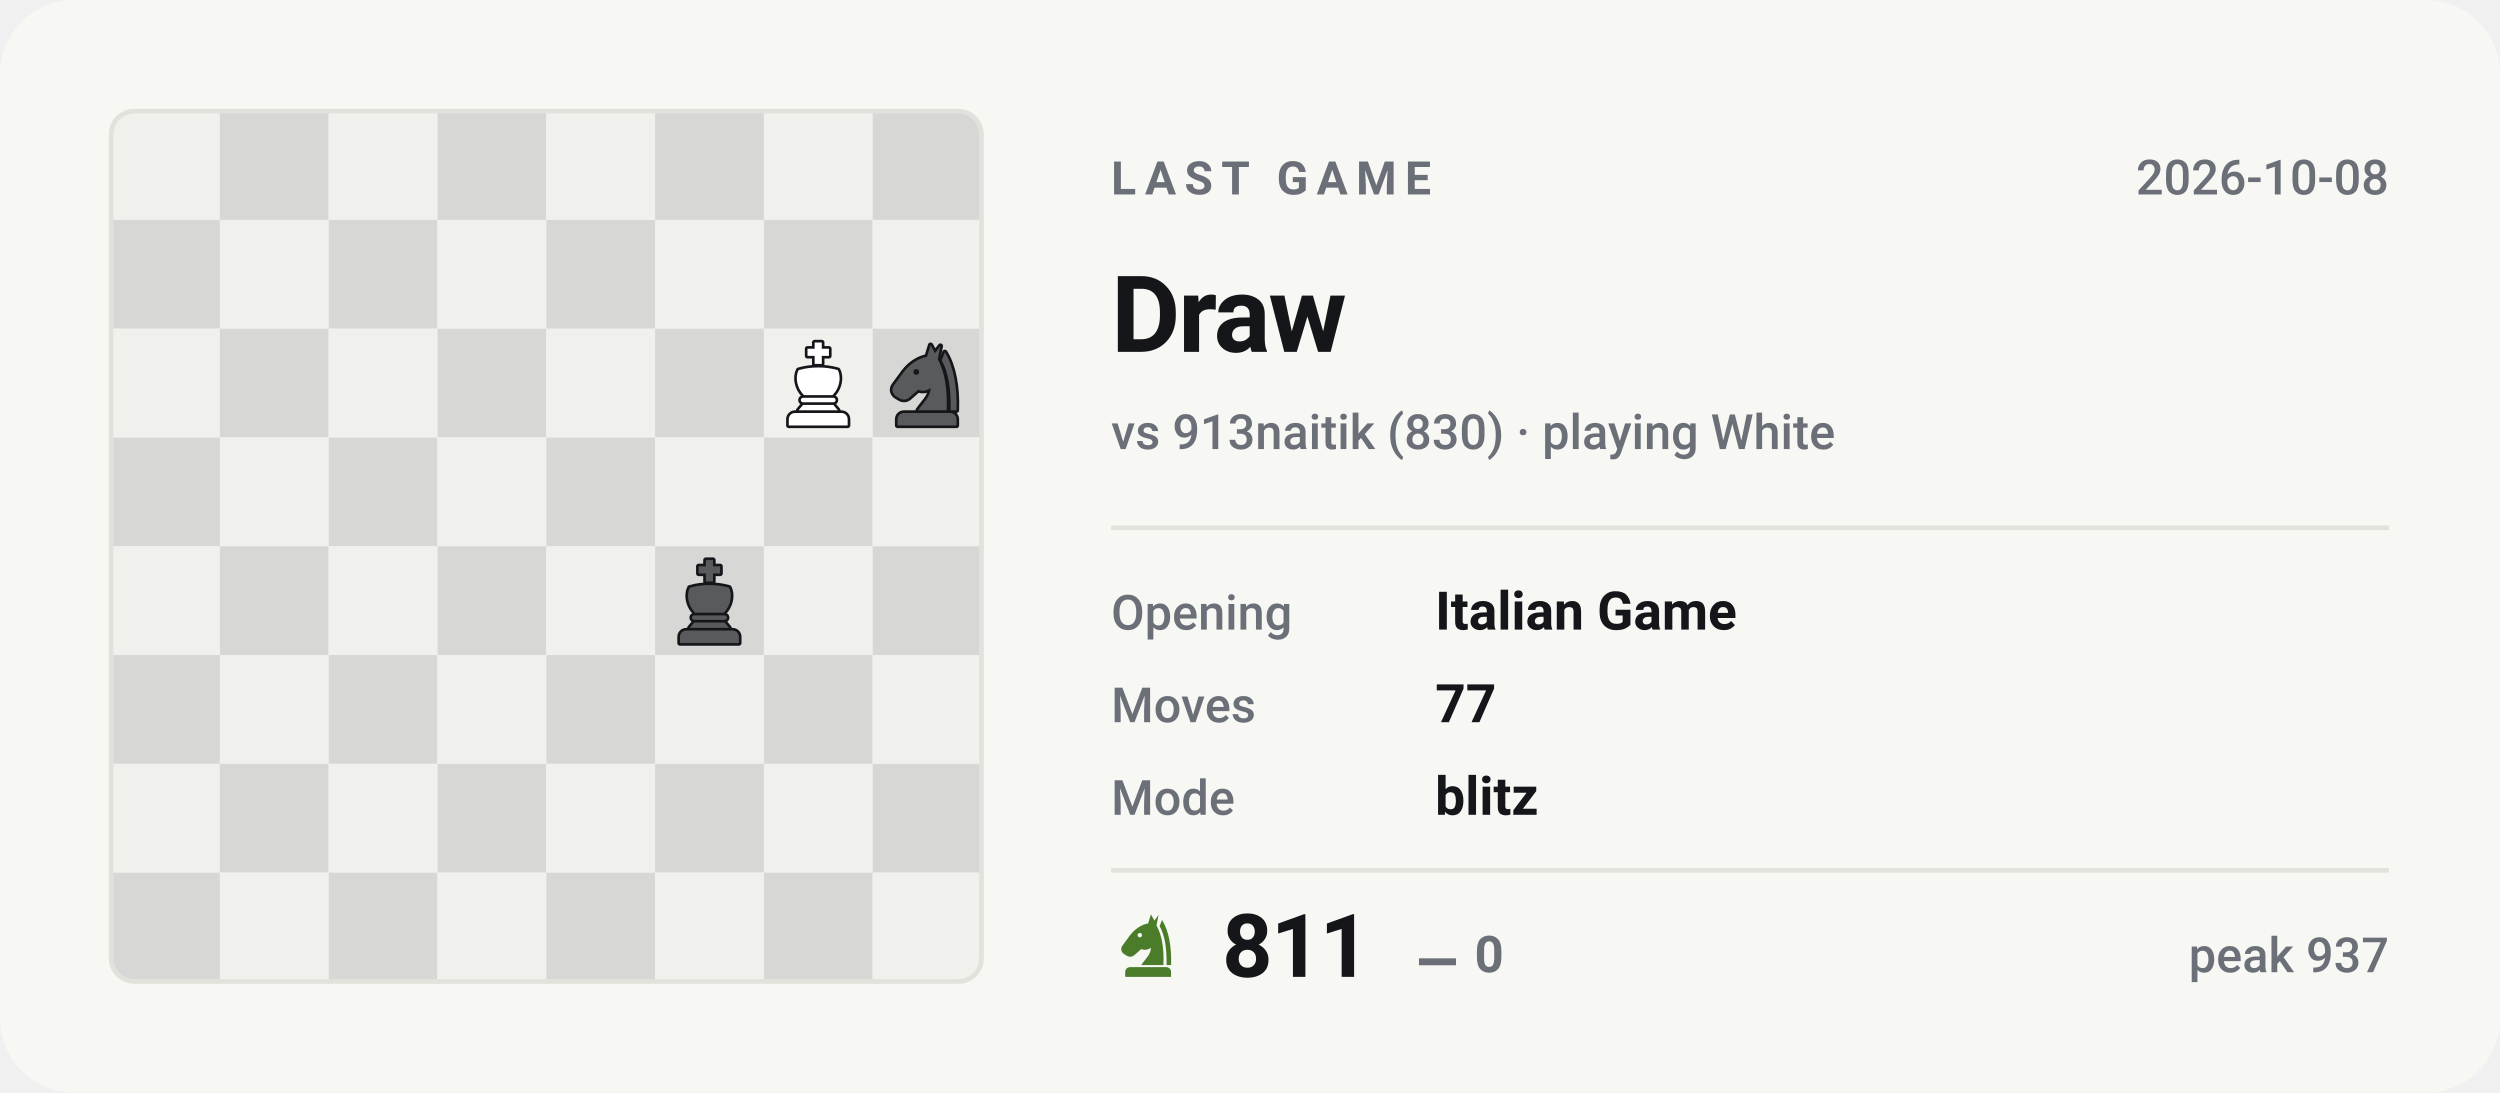
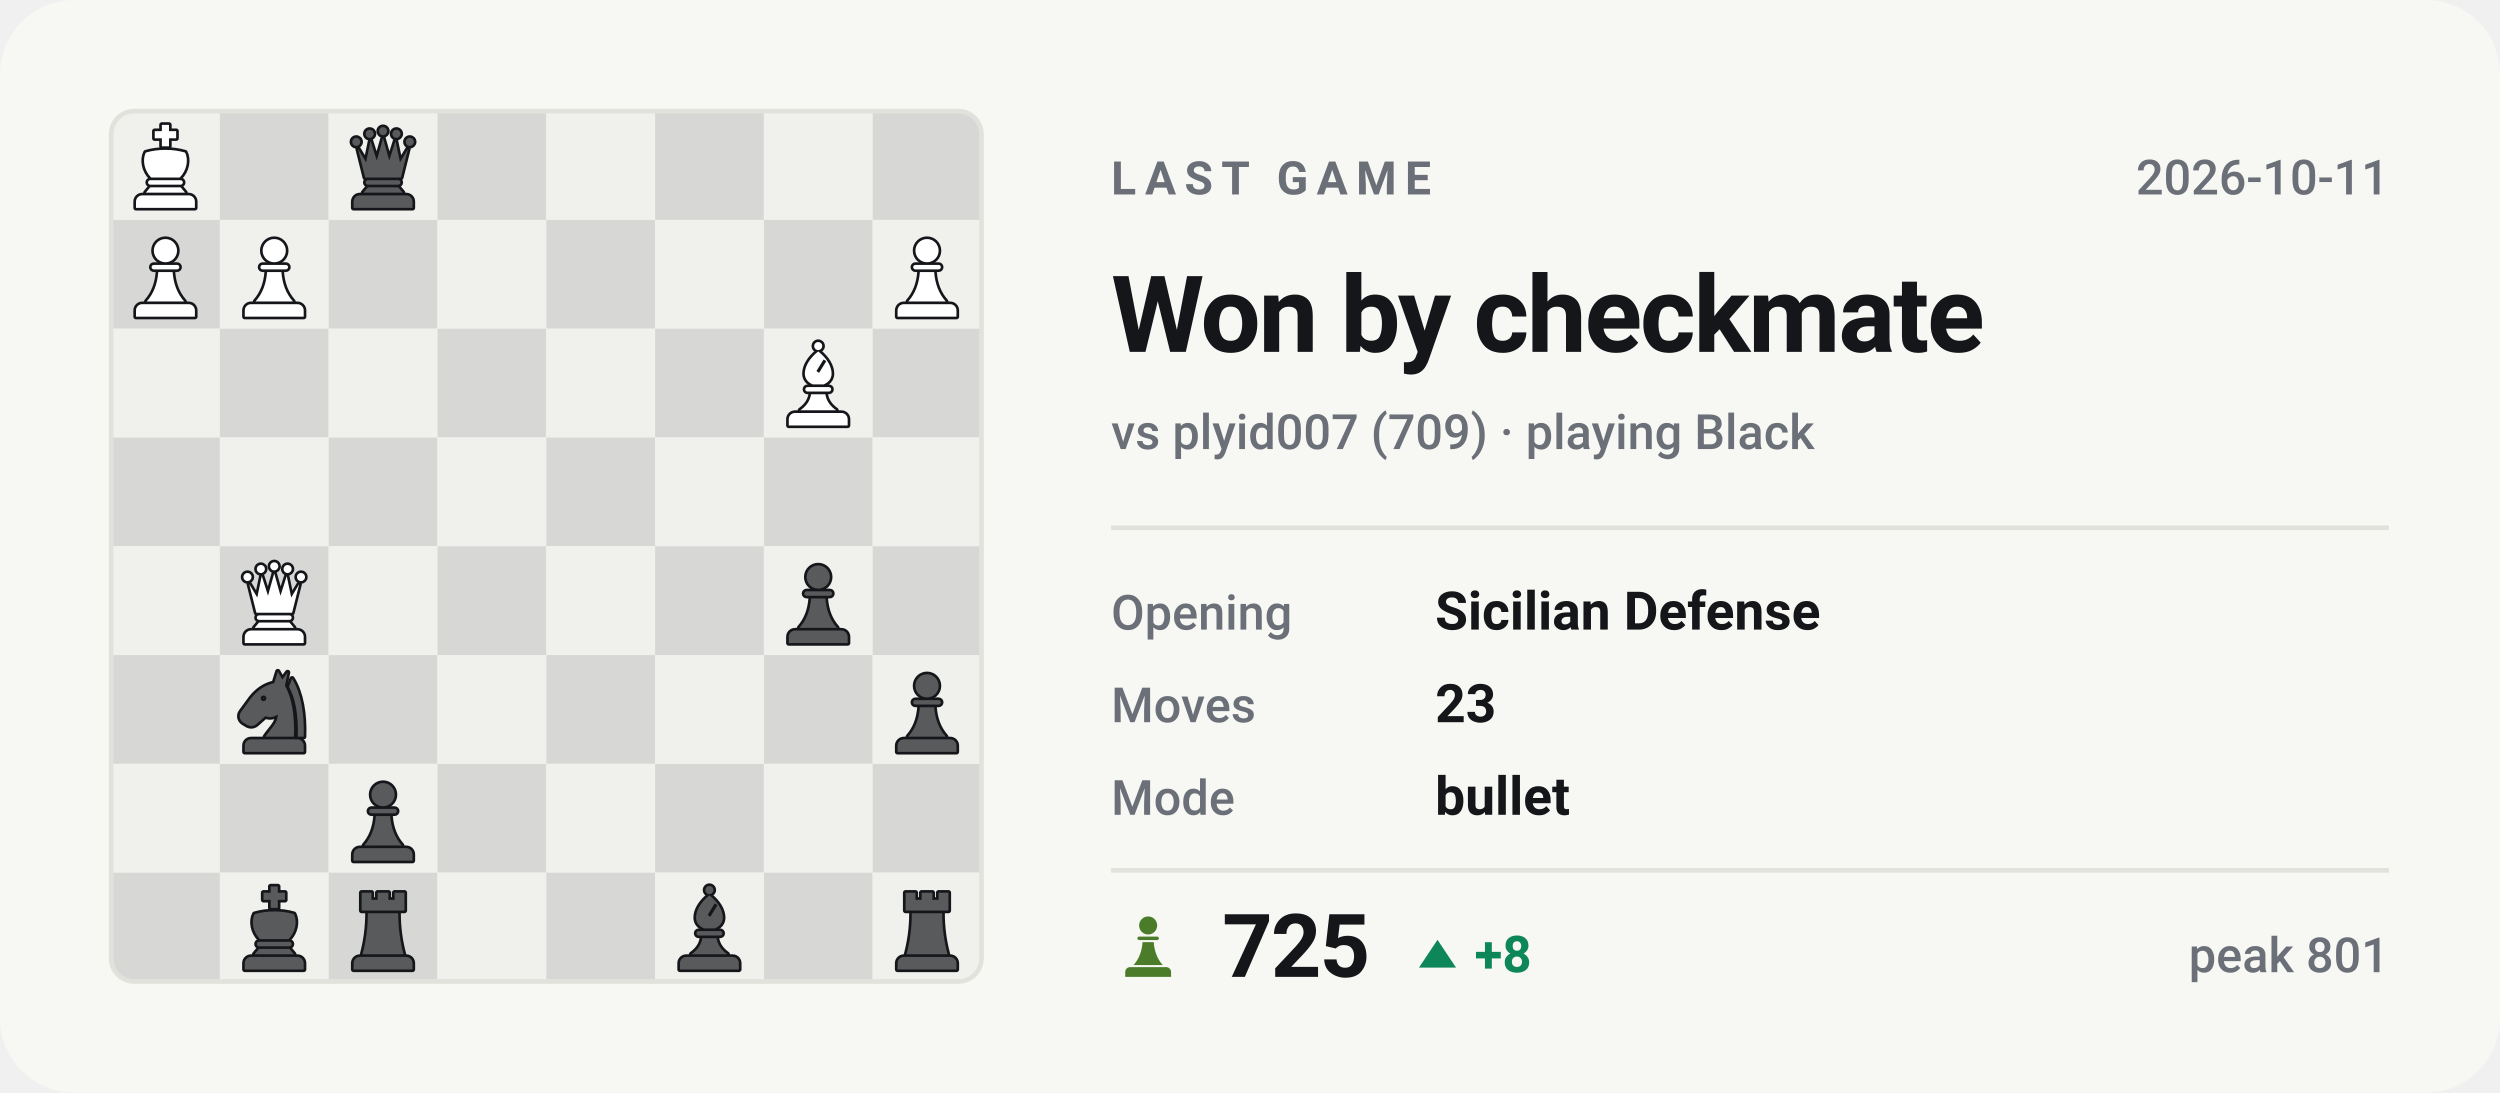
- <svg xmlns="http://www.w3.org/2000/svg" viewBox="0 0 540 236" width="540" height="236" role="img" aria-label="Last Chess.com game of bappozl: Draw against 913naitik">
+ <svg xmlns="http://www.w3.org/2000/svg" viewBox="0 0 540 236" width="540" height="236" role="img" aria-label="Last Chess.com game of bappozl: Won by checkmate against plyid007">
  <style>svg{font-family:-apple-system,BlinkMacSystemFont,'Segoe UI',Roboto,'Helvetica Neue',Arial,sans-serif}text{fill:#14161a;white-space:pre}.bg{fill:#f7f7f4}.acc{fill:#4a7c2a}.win{fill:#0d8659}.draw{fill:#7c7f85}.loss{fill:#c0332f}.lbl{font-size:10px;font-weight:600;letter-spacing:.18em;fill:#6b7078}.cap{font-size:10.5px;font-weight:500;fill:#6b7078}.num{font-family:-apple-system,BlinkMacSystemFont,'Segoe UI',Roboto,'Helvetica Neue',Arial,sans-serif;font-weight:700;letter-spacing:-.02em}.tick{font-size:9px;font-weight:500;fill:#6b7078;opacity:.75}.dl{font-size:10px;font-weight:600}.rule{stroke:#e2e2dc;stroke-width:1;fill:none}.grid{stroke:#e2e2dc;stroke-width:1;fill:none;opacity:.7}.ln{fill:none;stroke:#4a7c2a;stroke-width:2;stroke-linecap:round;stroke-linejoin:round}.ring{stroke:#f7f7f4;stroke-width:2}.hollow{fill:none;stroke-width:1.5}.sq{fill:#14161a;opacity:.035}</style>
  <rect class="bg" width="540" height="236" rx="16" />
  <clipPath id="bd">
    <rect x="24" y="24" width="188" height="188" rx="5" />
  </clipPath>
  <g clip-path="url(#bd)">
    <rect x="24.0" y="24.0" width="23.5" height="23.5" fill="#f0f0ed" />
    <rect x="47.5" y="24.0" width="23.5" height="23.5" fill="#d7d8d5" />
    <rect x="71.0" y="24.0" width="23.5" height="23.5" fill="#f0f0ed" />
    <rect x="94.5" y="24.0" width="23.5" height="23.5" fill="#d7d8d5" />
    <rect x="118.0" y="24.0" width="23.5" height="23.5" fill="#f0f0ed" />
    <rect x="141.5" y="24.0" width="23.5" height="23.5" fill="#d7d8d5" />
    <rect x="165.0" y="24.0" width="23.5" height="23.5" fill="#f0f0ed" />
    <rect x="188.5" y="24.0" width="23.5" height="23.5" fill="#d7d8d5" />
    <rect x="24.0" y="47.5" width="23.5" height="23.5" fill="#d7d8d5" />
    <rect x="47.5" y="47.5" width="23.5" height="23.5" fill="#f0f0ed" />
    <rect x="71.0" y="47.5" width="23.5" height="23.5" fill="#d7d8d5" />
    <rect x="94.5" y="47.5" width="23.5" height="23.5" fill="#f0f0ed" />
    <rect x="118.0" y="47.5" width="23.5" height="23.5" fill="#d7d8d5" />
    <rect x="141.5" y="47.5" width="23.5" height="23.5" fill="#f0f0ed" />
    <rect x="165.0" y="47.5" width="23.5" height="23.5" fill="#d7d8d5" />
    <rect x="188.5" y="47.5" width="23.5" height="23.5" fill="#f0f0ed" />
    <rect x="24.0" y="71.0" width="23.5" height="23.5" fill="#f0f0ed" />
    <rect x="47.5" y="71.0" width="23.5" height="23.5" fill="#d7d8d5" />
    <rect x="71.0" y="71.0" width="23.5" height="23.5" fill="#f0f0ed" />
    <rect x="94.5" y="71.0" width="23.5" height="23.5" fill="#d7d8d5" />
    <rect x="118.0" y="71.0" width="23.5" height="23.5" fill="#f0f0ed" />
    <rect x="141.5" y="71.0" width="23.5" height="23.5" fill="#d7d8d5" />
    <rect x="165.0" y="71.0" width="23.5" height="23.5" fill="#f0f0ed" />
    <rect x="188.5" y="71.0" width="23.5" height="23.5" fill="#d7d8d5" />
    <rect x="24.0" y="94.5" width="23.5" height="23.5" fill="#d7d8d5" />
    <rect x="47.5" y="94.5" width="23.5" height="23.5" fill="#f0f0ed" />
    <rect x="71.0" y="94.5" width="23.5" height="23.5" fill="#d7d8d5" />
    <rect x="94.5" y="94.5" width="23.5" height="23.5" fill="#f0f0ed" />
    <rect x="118.0" y="94.5" width="23.5" height="23.5" fill="#d7d8d5" />
    <rect x="141.5" y="94.5" width="23.5" height="23.5" fill="#f0f0ed" />
    <rect x="165.0" y="94.5" width="23.5" height="23.5" fill="#d7d8d5" />
    <rect x="188.5" y="94.5" width="23.5" height="23.5" fill="#f0f0ed" />
    <rect x="24.0" y="118.0" width="23.5" height="23.5" fill="#f0f0ed" />
    <rect x="47.5" y="118.0" width="23.5" height="23.5" fill="#d7d8d5" />
    <rect x="71.0" y="118.0" width="23.5" height="23.5" fill="#f0f0ed" />
    <rect x="94.5" y="118.0" width="23.5" height="23.5" fill="#d7d8d5" />
    <rect x="118.0" y="118.0" width="23.5" height="23.5" fill="#f0f0ed" />
    <rect x="141.5" y="118.0" width="23.5" height="23.5" fill="#d7d8d5" />
    <rect x="165.0" y="118.0" width="23.5" height="23.5" fill="#f0f0ed" />
    <rect x="188.5" y="118.0" width="23.5" height="23.5" fill="#d7d8d5" />
    <rect x="24.0" y="141.5" width="23.5" height="23.5" fill="#d7d8d5" />
    <rect x="47.5" y="141.5" width="23.5" height="23.5" fill="#f0f0ed" />
    <rect x="71.0" y="141.5" width="23.5" height="23.5" fill="#d7d8d5" />
    <rect x="94.5" y="141.5" width="23.5" height="23.5" fill="#f0f0ed" />
    <rect x="118.0" y="141.5" width="23.5" height="23.5" fill="#d7d8d5" />
    <rect x="141.5" y="141.5" width="23.5" height="23.5" fill="#f0f0ed" />
    <rect x="165.0" y="141.5" width="23.5" height="23.5" fill="#d7d8d5" />
    <rect x="188.5" y="141.5" width="23.5" height="23.5" fill="#f0f0ed" />
    <rect x="24.0" y="165.0" width="23.5" height="23.5" fill="#f0f0ed" />
    <rect x="47.5" y="165.0" width="23.5" height="23.5" fill="#d7d8d5" />
    <rect x="71.0" y="165.0" width="23.5" height="23.5" fill="#f0f0ed" />
    <rect x="94.5" y="165.0" width="23.5" height="23.5" fill="#d7d8d5" />
    <rect x="118.0" y="165.0" width="23.5" height="23.5" fill="#f0f0ed" />
    <rect x="141.5" y="165.0" width="23.5" height="23.5" fill="#d7d8d5" />
    <rect x="165.0" y="165.0" width="23.5" height="23.5" fill="#f0f0ed" />
    <rect x="188.5" y="165.0" width="23.5" height="23.5" fill="#d7d8d5" />
    <rect x="24.0" y="188.5" width="23.5" height="23.5" fill="#d7d8d5" />
    <rect x="47.5" y="188.5" width="23.5" height="23.5" fill="#f0f0ed" />
    <rect x="71.0" y="188.5" width="23.5" height="23.5" fill="#d7d8d5" />
    <rect x="94.5" y="188.5" width="23.5" height="23.5" fill="#f0f0ed" />
    <rect x="118.0" y="188.5" width="23.5" height="23.5" fill="#d7d8d5" />
    <rect x="141.5" y="188.5" width="23.5" height="23.5" fill="#f0f0ed" />
    <rect x="165.0" y="188.5" width="23.5" height="23.5" fill="#d7d8d5" />
    <rect x="188.5" y="188.5" width="23.5" height="23.5" fill="#f0f0ed" />
  </g>
-   <g transform="translate(167.1,73.4) scale(0.1927)">
+   <g transform="translate(190.6,190.9) scale(0.1927)">
+     <g fill="#14161a" stroke="#14161a" stroke-width="6" stroke-linejoin="round">
+       <path d="M26 10h11v8h7v-8h12v8h7v-8h11v20H26z" />
+       <path d="M33 33h34c0 16 2 31 6 46H27c4-15 6-30 6-46z" />
+       <path d="M24 82h52a7 7 0 0 1 7 7v7H17v-7a7 7 0 0 1 7-7z" />
+     </g>
+     <g fill="#585a5b">
+       <path d="M26 10h11v8h7v-8h12v8h7v-8h11v20H26z" />
+       <path d="M33 33h34c0 16 2 31 6 46H27c4-15 6-30 6-46z" />
+       <path d="M24 82h52a7 7 0 0 1 7 7v7H17v-7a7 7 0 0 1 7-7z" />
+     </g>
+   </g>
+   <g transform="translate(143.6,190.9) scale(0.1927)">
+     <g fill="#14161a" stroke="#14161a" stroke-width="6" stroke-linejoin="round">
+       <circle cx="50" cy="7" r="4.5" />
+       <path fill-rule="evenodd" d="M50 13C60 21 65 30 65 38c0 6-4 10-9 12H44c-5-2-9-6-9-12 0-8 5-17 15-25zM56 22l3 2-8 13-3-2z" />
+       <path d="M38 53h24a2.5 2.5 0 0 1 0 5H38a2.5 2.5 0 0 1 0-5z" />
+       <path d="M42 61h16c1 7 5 13 12 18H30c7-5 11-11 12-18z" />
+       <path d="M24 82h52a7 7 0 0 1 7 7v7H17v-7a7 7 0 0 1 7-7z" />
+     </g>
+     <g fill="#585a5b">
+       <circle cx="50" cy="7" r="4.5" />
+       <path fill-rule="evenodd" d="M50 13C60 21 65 30 65 38c0 6-4 10-9 12H44c-5-2-9-6-9-12 0-8 5-17 15-25zM56 22l3 2-8 13-3-2z" />
+       <path d="M38 53h24a2.5 2.5 0 0 1 0 5H38a2.5 2.5 0 0 1 0-5z" />
+       <path d="M42 61h16c1 7 5 13 12 18H30c7-5 11-11 12-18z" />
+       <path d="M24 82h52a7 7 0 0 1 7 7v7H17v-7a7 7 0 0 1 7-7z" />
+     </g>
+   </g>
+   <g transform="translate(73.1,190.9) scale(0.1927)">
+     <g fill="#14161a" stroke="#14161a" stroke-width="6" stroke-linejoin="round">
+       <path d="M26 10h11v8h7v-8h12v8h7v-8h11v20H26z" />
+       <path d="M33 33h34c0 16 2 31 6 46H27c4-15 6-30 6-46z" />
+       <path d="M24 82h52a7 7 0 0 1 7 7v7H17v-7a7 7 0 0 1 7-7z" />
+     </g>
+     <g fill="#585a5b">
+       <path d="M26 10h11v8h7v-8h12v8h7v-8h11v20H26z" />
+       <path d="M33 33h34c0 16 2 31 6 46H27c4-15 6-30 6-46z" />
+       <path d="M24 82h52a7 7 0 0 1 7 7v7H17v-7a7 7 0 0 1 7-7z" />
+     </g>
+   </g>
+   <g transform="translate(49.6,190.9) scale(0.1927)">
    <g fill="#14161a" stroke="#14161a" stroke-width="6" stroke-linejoin="round">
      <path d="M46 3h8v7h8v8h-8v9h-8v-9h-8v-8h8z" />
      <path d="M28 34c7-2 14-3 22-3s15 1 22 3c4 8 2 20-6 28H34c-8-8-10-20-6-28z" />
      <path d="M33 65h34a2.5 2.5 0 0 1 0 5H33a2.5 2.5 0 0 1 0-5z" />
      <path d="M33 73h34l5 6H28z" />
      <path d="M24 82h52a7 7 0 0 1 7 7v7H17v-7a7 7 0 0 1 7-7z" />
    </g>
-     <g fill="#ffffff">
+     <g fill="#585a5b">
      <path d="M46 3h8v7h8v8h-8v9h-8v-9h-8v-8h8z" />
      <path d="M28 34c7-2 14-3 22-3s15 1 22 3c4 8 2 20-6 28H34c-8-8-10-20-6-28z" />
      <path d="M33 65h34a2.5 2.5 0 0 1 0 5H33a2.5 2.5 0 0 1 0-5z" />
      <path d="M33 73h34l5 6H28z" />
      <path d="M24 82h52a7 7 0 0 1 7 7v7H17v-7a7 7 0 0 1 7-7z" />
    </g>
  </g>
-   <g transform="translate(190.6,73.4) scale(0.1927)">
+   <g transform="translate(73.1,167.4) scale(0.1927)">
+     <g fill="#14161a" stroke="#14161a" stroke-width="6" stroke-linejoin="round">
+       <circle cx="50" cy="22" r="13" />
+       <path d="M37 38h26a2.5 2.5 0 0 1 0 5H37a2.5 2.5 0 0 1 0-5z" />
+       <path d="M42 46h16c1 13 5 24 13 33H29c8-9 12-20 13-33z" />
+       <path d="M24 82h52a7 7 0 0 1 7 7v7H17v-7a7 7 0 0 1 7-7z" />
+     </g>
+     <g fill="#585a5b">
+       <circle cx="50" cy="22" r="13" />
+       <path d="M37 38h26a2.5 2.5 0 0 1 0 5H37a2.5 2.5 0 0 1 0-5z" />
+       <path d="M42 46h16c1 13 5 24 13 33H29c8-9 12-20 13-33z" />
+       <path d="M24 82h52a7 7 0 0 1 7 7v7H17v-7a7 7 0 0 1 7-7z" />
+     </g>
+   </g>
+   <g transform="translate(190.6,143.9) scale(0.1927)">
+     <g fill="#14161a" stroke="#14161a" stroke-width="6" stroke-linejoin="round">
+       <circle cx="50" cy="22" r="13" />
+       <path d="M37 38h26a2.5 2.5 0 0 1 0 5H37a2.5 2.5 0 0 1 0-5z" />
+       <path d="M42 46h16c1 13 5 24 13 33H29c8-9 12-20 13-33z" />
+       <path d="M24 82h52a7 7 0 0 1 7 7v7H17v-7a7 7 0 0 1 7-7z" />
+     </g>
+     <g fill="#585a5b">
+       <circle cx="50" cy="22" r="13" />
+       <path d="M37 38h26a2.5 2.5 0 0 1 0 5H37a2.5 2.5 0 0 1 0-5z" />
+       <path d="M42 46h16c1 13 5 24 13 33H29c8-9 12-20 13-33z" />
+       <path d="M24 82h52a7 7 0 0 1 7 7v7H17v-7a7 7 0 0 1 7-7z" />
+     </g>
+   </g>
+   <g transform="translate(49.6,143.9) scale(0.1927)">
    <g fill="#14161a" stroke="#14161a" stroke-width="6" stroke-linejoin="round">
      <path fill-rule="evenodd" d="M54 6L50 19C40 21 31 27 24 36L13 51C10 55 11 60 15 63L20 66C24 68 28 67 31 64L40 56C45 58 50 57 54 54C54 64 46 70 40 79H72C73 56 70 36 62 22L65 7L59 15zM41.2 36a3.2 3.2 0 1 0-6.4 0 3.2 3.2 0 1 0 6.4 0z" />
      <path d="M70 14C80 30 84 54 83 79H76.5C77 55 74 36 66.5 23z" />
      <path d="M24 82h52a7 7 0 0 1 7 7v7H17v-7a7 7 0 0 1 7-7z" />
    </g>
    <g fill="#585a5b">
      <path fill-rule="evenodd" d="M54 6L50 19C40 21 31 27 24 36L13 51C10 55 11 60 15 63L20 66C24 68 28 67 31 64L40 56C45 58 50 57 54 54C54 64 46 70 40 79H72C73 56 70 36 62 22L65 7L59 15zM41.2 36a3.2 3.2 0 1 0-6.4 0 3.2 3.2 0 1 0 6.4 0z" />
      <path d="M70 14C80 30 84 54 83 79H76.5C77 55 74 36 66.5 23z" />
      <path d="M24 82h52a7 7 0 0 1 7 7v7H17v-7a7 7 0 0 1 7-7z" />
    </g>
  </g>
-   <g transform="translate(143.6,120.4) scale(0.1927)">
+   <g transform="translate(167.1,120.4) scale(0.1927)">
+     <g fill="#14161a" stroke="#14161a" stroke-width="6" stroke-linejoin="round">
+       <circle cx="50" cy="22" r="13" />
+       <path d="M37 38h26a2.5 2.5 0 0 1 0 5H37a2.5 2.5 0 0 1 0-5z" />
+       <path d="M42 46h16c1 13 5 24 13 33H29c8-9 12-20 13-33z" />
+       <path d="M24 82h52a7 7 0 0 1 7 7v7H17v-7a7 7 0 0 1 7-7z" />
+     </g>
+     <g fill="#585a5b">
+       <circle cx="50" cy="22" r="13" />
+       <path d="M37 38h26a2.5 2.5 0 0 1 0 5H37a2.5 2.5 0 0 1 0-5z" />
+       <path d="M42 46h16c1 13 5 24 13 33H29c8-9 12-20 13-33z" />
+       <path d="M24 82h52a7 7 0 0 1 7 7v7H17v-7a7 7 0 0 1 7-7z" />
+     </g>
+   </g>
+   <g transform="translate(49.6,120.4) scale(0.1927)">
+     <g fill="#14161a" stroke="#14161a" stroke-width="6" stroke-linejoin="round">
+       <circle cx="20" cy="22" r="4.5" />
+       <circle cx="35" cy="13" r="4.5" />
+       <circle cx="50" cy="10" r="4.5" />
+       <circle cx="65" cy="13" r="4.5" />
+       <circle cx="80" cy="22" r="4.5" />
+       <path d="M30 62L22 30L31 45L36 21L43 43L50 18L57 43L64 21L69 45L78 30L70 62z" />
+       <path d="M33 65h34a2.5 2.5 0 0 1 0 5H33a2.5 2.5 0 0 1 0-5z" />
+       <path d="M33 73h34l5 6H28z" />
+       <path d="M24 82h52a7 7 0 0 1 7 7v7H17v-7a7 7 0 0 1 7-7z" />
+     </g>
+     <g fill="#ffffff">
+       <circle cx="20" cy="22" r="4.5" />
+       <circle cx="35" cy="13" r="4.5" />
+       <circle cx="50" cy="10" r="4.5" />
+       <circle cx="65" cy="13" r="4.5" />
+       <circle cx="80" cy="22" r="4.5" />
+       <path d="M30 62L22 30L31 45L36 21L43 43L50 18L57 43L64 21L69 45L78 30L70 62z" />
+       <path d="M33 65h34a2.5 2.5 0 0 1 0 5H33a2.5 2.5 0 0 1 0-5z" />
+       <path d="M33 73h34l5 6H28z" />
+       <path d="M24 82h52a7 7 0 0 1 7 7v7H17v-7a7 7 0 0 1 7-7z" />
+     </g>
+   </g>
+   <g transform="translate(167.1,73.4) scale(0.1927)">
+     <g fill="#14161a" stroke="#14161a" stroke-width="6" stroke-linejoin="round">
+       <circle cx="50" cy="7" r="4.5" />
+       <path fill-rule="evenodd" d="M50 13C60 21 65 30 65 38c0 6-4 10-9 12H44c-5-2-9-6-9-12 0-8 5-17 15-25zM56 22l3 2-8 13-3-2z" />
+       <path d="M38 53h24a2.5 2.5 0 0 1 0 5H38a2.5 2.5 0 0 1 0-5z" />
+       <path d="M42 61h16c1 7 5 13 12 18H30c7-5 11-11 12-18z" />
+       <path d="M24 82h52a7 7 0 0 1 7 7v7H17v-7a7 7 0 0 1 7-7z" />
+     </g>
+     <g fill="#ffffff">
+       <circle cx="50" cy="7" r="4.5" />
+       <path fill-rule="evenodd" d="M50 13C60 21 65 30 65 38c0 6-4 10-9 12H44c-5-2-9-6-9-12 0-8 5-17 15-25zM56 22l3 2-8 13-3-2z" />
+       <path d="M38 53h24a2.5 2.5 0 0 1 0 5H38a2.5 2.5 0 0 1 0-5z" />
+       <path d="M42 61h16c1 7 5 13 12 18H30c7-5 11-11 12-18z" />
+       <path d="M24 82h52a7 7 0 0 1 7 7v7H17v-7a7 7 0 0 1 7-7z" />
+     </g>
+   </g>
+   <g transform="translate(190.6,49.9) scale(0.1927)">
+     <g fill="#14161a" stroke="#14161a" stroke-width="6" stroke-linejoin="round">
+       <circle cx="50" cy="22" r="13" />
+       <path d="M37 38h26a2.5 2.5 0 0 1 0 5H37a2.5 2.5 0 0 1 0-5z" />
+       <path d="M42 46h16c1 13 5 24 13 33H29c8-9 12-20 13-33z" />
+       <path d="M24 82h52a7 7 0 0 1 7 7v7H17v-7a7 7 0 0 1 7-7z" />
+     </g>
+     <g fill="#ffffff">
+       <circle cx="50" cy="22" r="13" />
+       <path d="M37 38h26a2.5 2.5 0 0 1 0 5H37a2.5 2.5 0 0 1 0-5z" />
+       <path d="M42 46h16c1 13 5 24 13 33H29c8-9 12-20 13-33z" />
+       <path d="M24 82h52a7 7 0 0 1 7 7v7H17v-7a7 7 0 0 1 7-7z" />
+     </g>
+   </g>
+   <g transform="translate(49.6,49.9) scale(0.1927)">
+     <g fill="#14161a" stroke="#14161a" stroke-width="6" stroke-linejoin="round">
+       <circle cx="50" cy="22" r="13" />
+       <path d="M37 38h26a2.5 2.5 0 0 1 0 5H37a2.5 2.5 0 0 1 0-5z" />
+       <path d="M42 46h16c1 13 5 24 13 33H29c8-9 12-20 13-33z" />
+       <path d="M24 82h52a7 7 0 0 1 7 7v7H17v-7a7 7 0 0 1 7-7z" />
+     </g>
+     <g fill="#ffffff">
+       <circle cx="50" cy="22" r="13" />
+       <path d="M37 38h26a2.5 2.5 0 0 1 0 5H37a2.5 2.5 0 0 1 0-5z" />
+       <path d="M42 46h16c1 13 5 24 13 33H29c8-9 12-20 13-33z" />
+       <path d="M24 82h52a7 7 0 0 1 7 7v7H17v-7a7 7 0 0 1 7-7z" />
+     </g>
+   </g>
+   <g transform="translate(26.1,49.9) scale(0.1927)">
+     <g fill="#14161a" stroke="#14161a" stroke-width="6" stroke-linejoin="round">
+       <circle cx="50" cy="22" r="13" />
+       <path d="M37 38h26a2.5 2.5 0 0 1 0 5H37a2.5 2.5 0 0 1 0-5z" />
+       <path d="M42 46h16c1 13 5 24 13 33H29c8-9 12-20 13-33z" />
+       <path d="M24 82h52a7 7 0 0 1 7 7v7H17v-7a7 7 0 0 1 7-7z" />
+     </g>
+     <g fill="#ffffff">
+       <circle cx="50" cy="22" r="13" />
+       <path d="M37 38h26a2.5 2.5 0 0 1 0 5H37a2.5 2.5 0 0 1 0-5z" />
+       <path d="M42 46h16c1 13 5 24 13 33H29c8-9 12-20 13-33z" />
+       <path d="M24 82h52a7 7 0 0 1 7 7v7H17v-7a7 7 0 0 1 7-7z" />
+     </g>
+   </g>
+   <g transform="translate(73.1,26.4) scale(0.1927)">
+     <g fill="#14161a" stroke="#14161a" stroke-width="6" stroke-linejoin="round">
+       <circle cx="20" cy="22" r="4.5" />
+       <circle cx="35" cy="13" r="4.5" />
+       <circle cx="50" cy="10" r="4.5" />
+       <circle cx="65" cy="13" r="4.5" />
+       <circle cx="80" cy="22" r="4.5" />
+       <path d="M30 62L22 30L31 45L36 21L43 43L50 18L57 43L64 21L69 45L78 30L70 62z" />
+       <path d="M33 65h34a2.5 2.5 0 0 1 0 5H33a2.5 2.5 0 0 1 0-5z" />
+       <path d="M33 73h34l5 6H28z" />
+       <path d="M24 82h52a7 7 0 0 1 7 7v7H17v-7a7 7 0 0 1 7-7z" />
+     </g>
+     <g fill="#585a5b">
+       <circle cx="20" cy="22" r="4.5" />
+       <circle cx="35" cy="13" r="4.5" />
+       <circle cx="50" cy="10" r="4.5" />
+       <circle cx="65" cy="13" r="4.5" />
+       <circle cx="80" cy="22" r="4.5" />
+       <path d="M30 62L22 30L31 45L36 21L43 43L50 18L57 43L64 21L69 45L78 30L70 62z" />
+       <path d="M33 65h34a2.5 2.5 0 0 1 0 5H33a2.5 2.5 0 0 1 0-5z" />
+       <path d="M33 73h34l5 6H28z" />
+       <path d="M24 82h52a7 7 0 0 1 7 7v7H17v-7a7 7 0 0 1 7-7z" />
+     </g>
+   </g>
+   <g transform="translate(26.1,26.4) scale(0.1927)">
    <g fill="#14161a" stroke="#14161a" stroke-width="6" stroke-linejoin="round">
      <path d="M46 3h8v7h8v8h-8v9h-8v-9h-8v-8h8z" />
      <path d="M28 34c7-2 14-3 22-3s15 1 22 3c4 8 2 20-6 28H34c-8-8-10-20-6-28z" />
      <path d="M33 65h34a2.5 2.5 0 0 1 0 5H33a2.5 2.5 0 0 1 0-5z" />
      <path d="M33 73h34l5 6H28z" />
      <path d="M24 82h52a7 7 0 0 1 7 7v7H17v-7a7 7 0 0 1 7-7z" />
    </g>
-     <g fill="#585a5b">
+     <g fill="#ffffff">
      <path d="M46 3h8v7h8v8h-8v9h-8v-9h-8v-8h8z" />
      <path d="M28 34c7-2 14-3 22-3s15 1 22 3c4 8 2 20-6 28H34c-8-8-10-20-6-28z" />
      <path d="M33 65h34a2.5 2.5 0 0 1 0 5H33a2.5 2.5 0 0 1 0-5z" />
      <path d="M33 73h34l5 6H28z" />
      <path d="M24 82h52a7 7 0 0 1 7 7v7H17v-7a7 7 0 0 1 7-7z" />
    </g>
  </g>
  <rect x="24" y="24" width="188" height="188" rx="5" fill="none" stroke="#e2e2dc" />
  <text class="lbl" x="240" y="42">LAST GAME</text>
-   <text class="cap" x="516" y="42" text-anchor="end">2026-10-08</text>
-   <text class="num" x="240" y="76" style="font-size:23px">Draw</text>
-   <text class="cap" x="240" y="97">vs 913naitik (830) · playing White</text>
+   <text class="cap" x="516" y="42" text-anchor="end">2026-10-11</text>
+   <text class="num" x="240" y="76" style="font-size:23px">Won by checkmate</text>
+   <text class="cap" x="240" y="97">vs plyid007 (709) · playing Black</text>
  <line class="rule" x1="240" y1="114" x2="516" y2="114" />
  <text class="cap" x="240" y="136">Opening</text>
-   <text x="310" y="136" style="font-size:11.5px;font-weight:600">Italian Game</text>
+   <text x="310" y="136" style="font-size:11.5px;font-weight:600">Sicilian Defense</text>
  <text class="cap" x="240" y="156">Moves</text>
-   <text x="310" y="156" style="font-size:11.5px;font-weight:600">77</text>
+   <text x="310" y="156" style="font-size:11.5px;font-weight:600">23</text>
  <text class="cap" x="240" y="176">Mode</text>
-   <text x="310" y="176" style="font-size:11.5px;font-weight:600">blitz</text>
+   <text x="310" y="176" style="font-size:11.5px;font-weight:600">bullet</text>
  <line class="rule" x1="240" y1="188" x2="516" y2="188" />
  <g class="acc" transform="translate(240.5,196.6) scale(0.15)">
-     <path fill-rule="evenodd" d="M54 6L50 19C40 21 31 27 24 36L13 51C10 55 11 60 15 63L20 66C24 68 28 67 31 64L40 56C45 58 50 57 54 54C54 64 46 70 40 79H72C73 56 70 36 62 22L65 7L59 15zM41.2 36a3.2 3.2 0 1 0-6.4 0 3.2 3.2 0 1 0 6.4 0z" />
-     <path d="M70 14C80 30 84 54 83 79H76.5C77 55 74 36 66.5 23z" />
+     <circle cx="50" cy="22" r="13" />
+     <path d="M37 38h26a2.5 2.5 0 0 1 0 5H37a2.5 2.5 0 0 1 0-5z" />
+     <path d="M42 46h16c1 13 5 24 13 33H29c8-9 12-20 13-33z" />
    <path d="M24 82h52a7 7 0 0 1 7 7v7H17v-7a7 7 0 0 1 7-7z" />
  </g>
-   <text class="num" x="264" y="211" style="font-size:19px">811</text>
-   <rect x="306.5" y="207" width="8" height="1.5" fill="#6b7078" />
-   <text class="dl" x="318.5" y="210" style="fill:#6b7078;font-size:11px">0</text>
-   <text class="cap" x="516" y="210" text-anchor="end">peak 937</text>
+   <text class="num" x="264" y="211" style="font-size:19px">725</text>
+   <path fill="#0d8659" d="M310.5 203L314.5 209H306.5Z" />
+   <text class="dl" x="318.5" y="210" style="fill:#0d8659;font-size:11px">+8</text>
+   <text class="cap" x="516" y="210" text-anchor="end">peak 801</text>
</svg>
